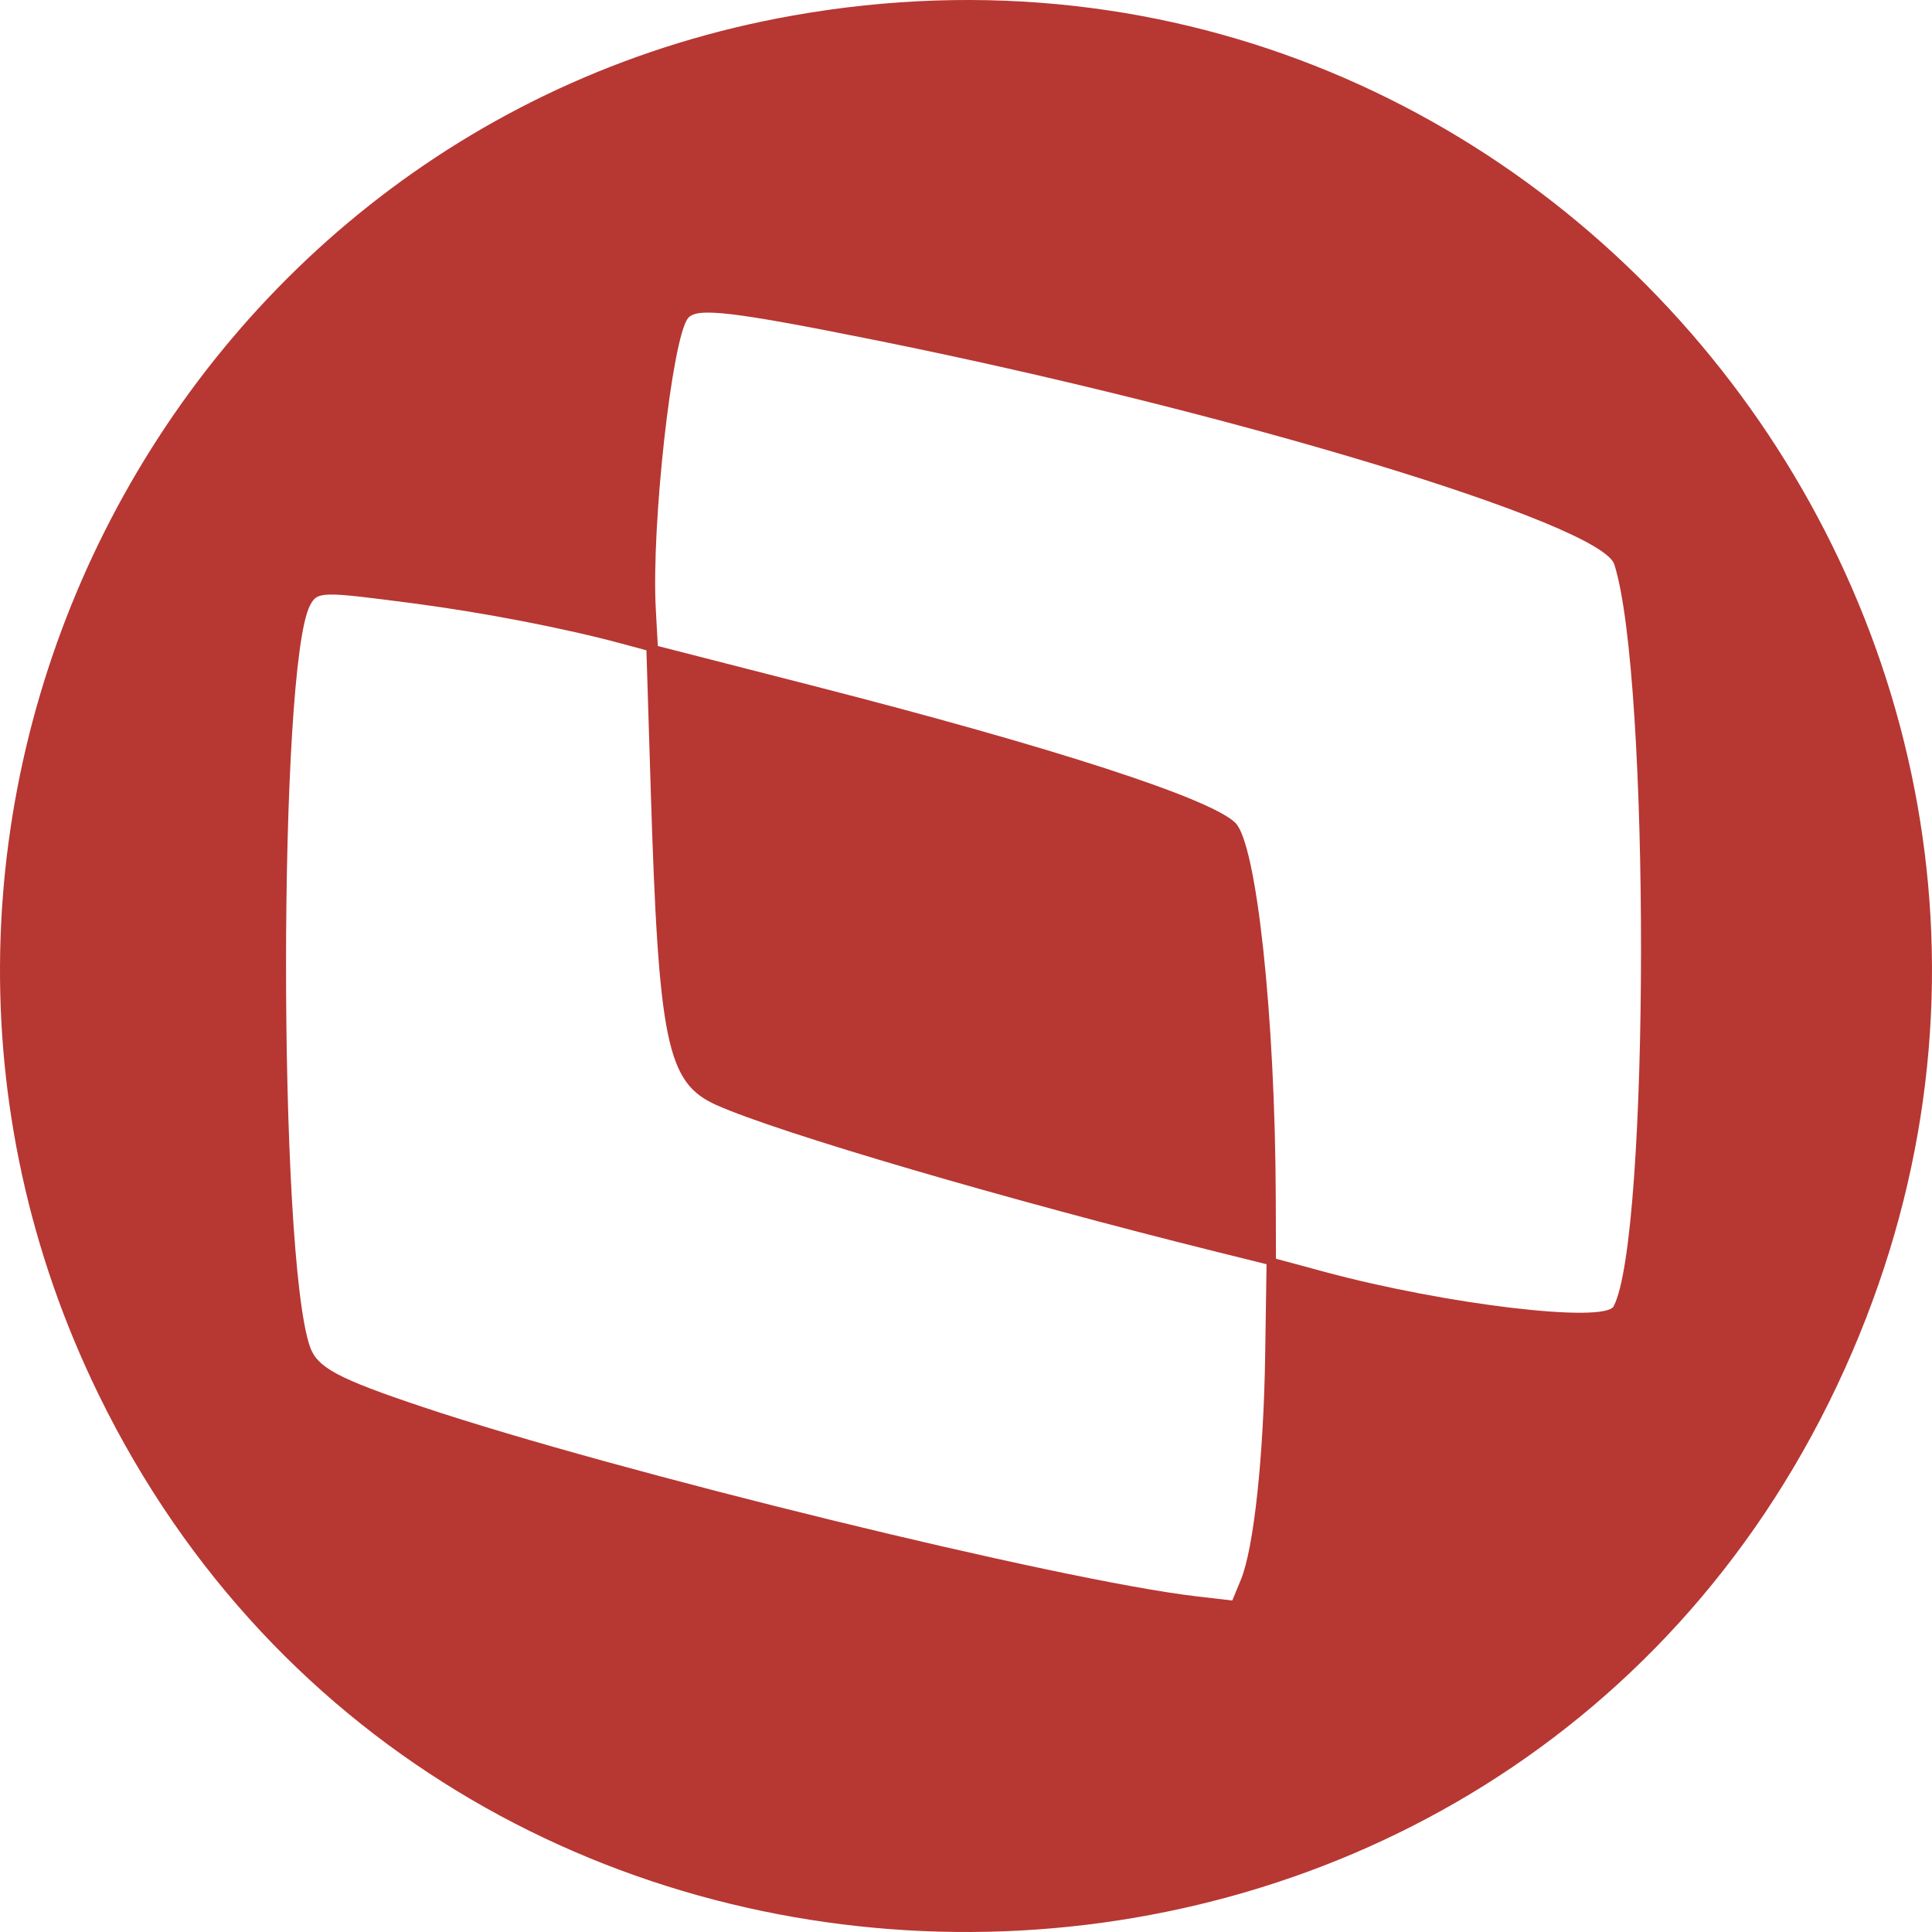
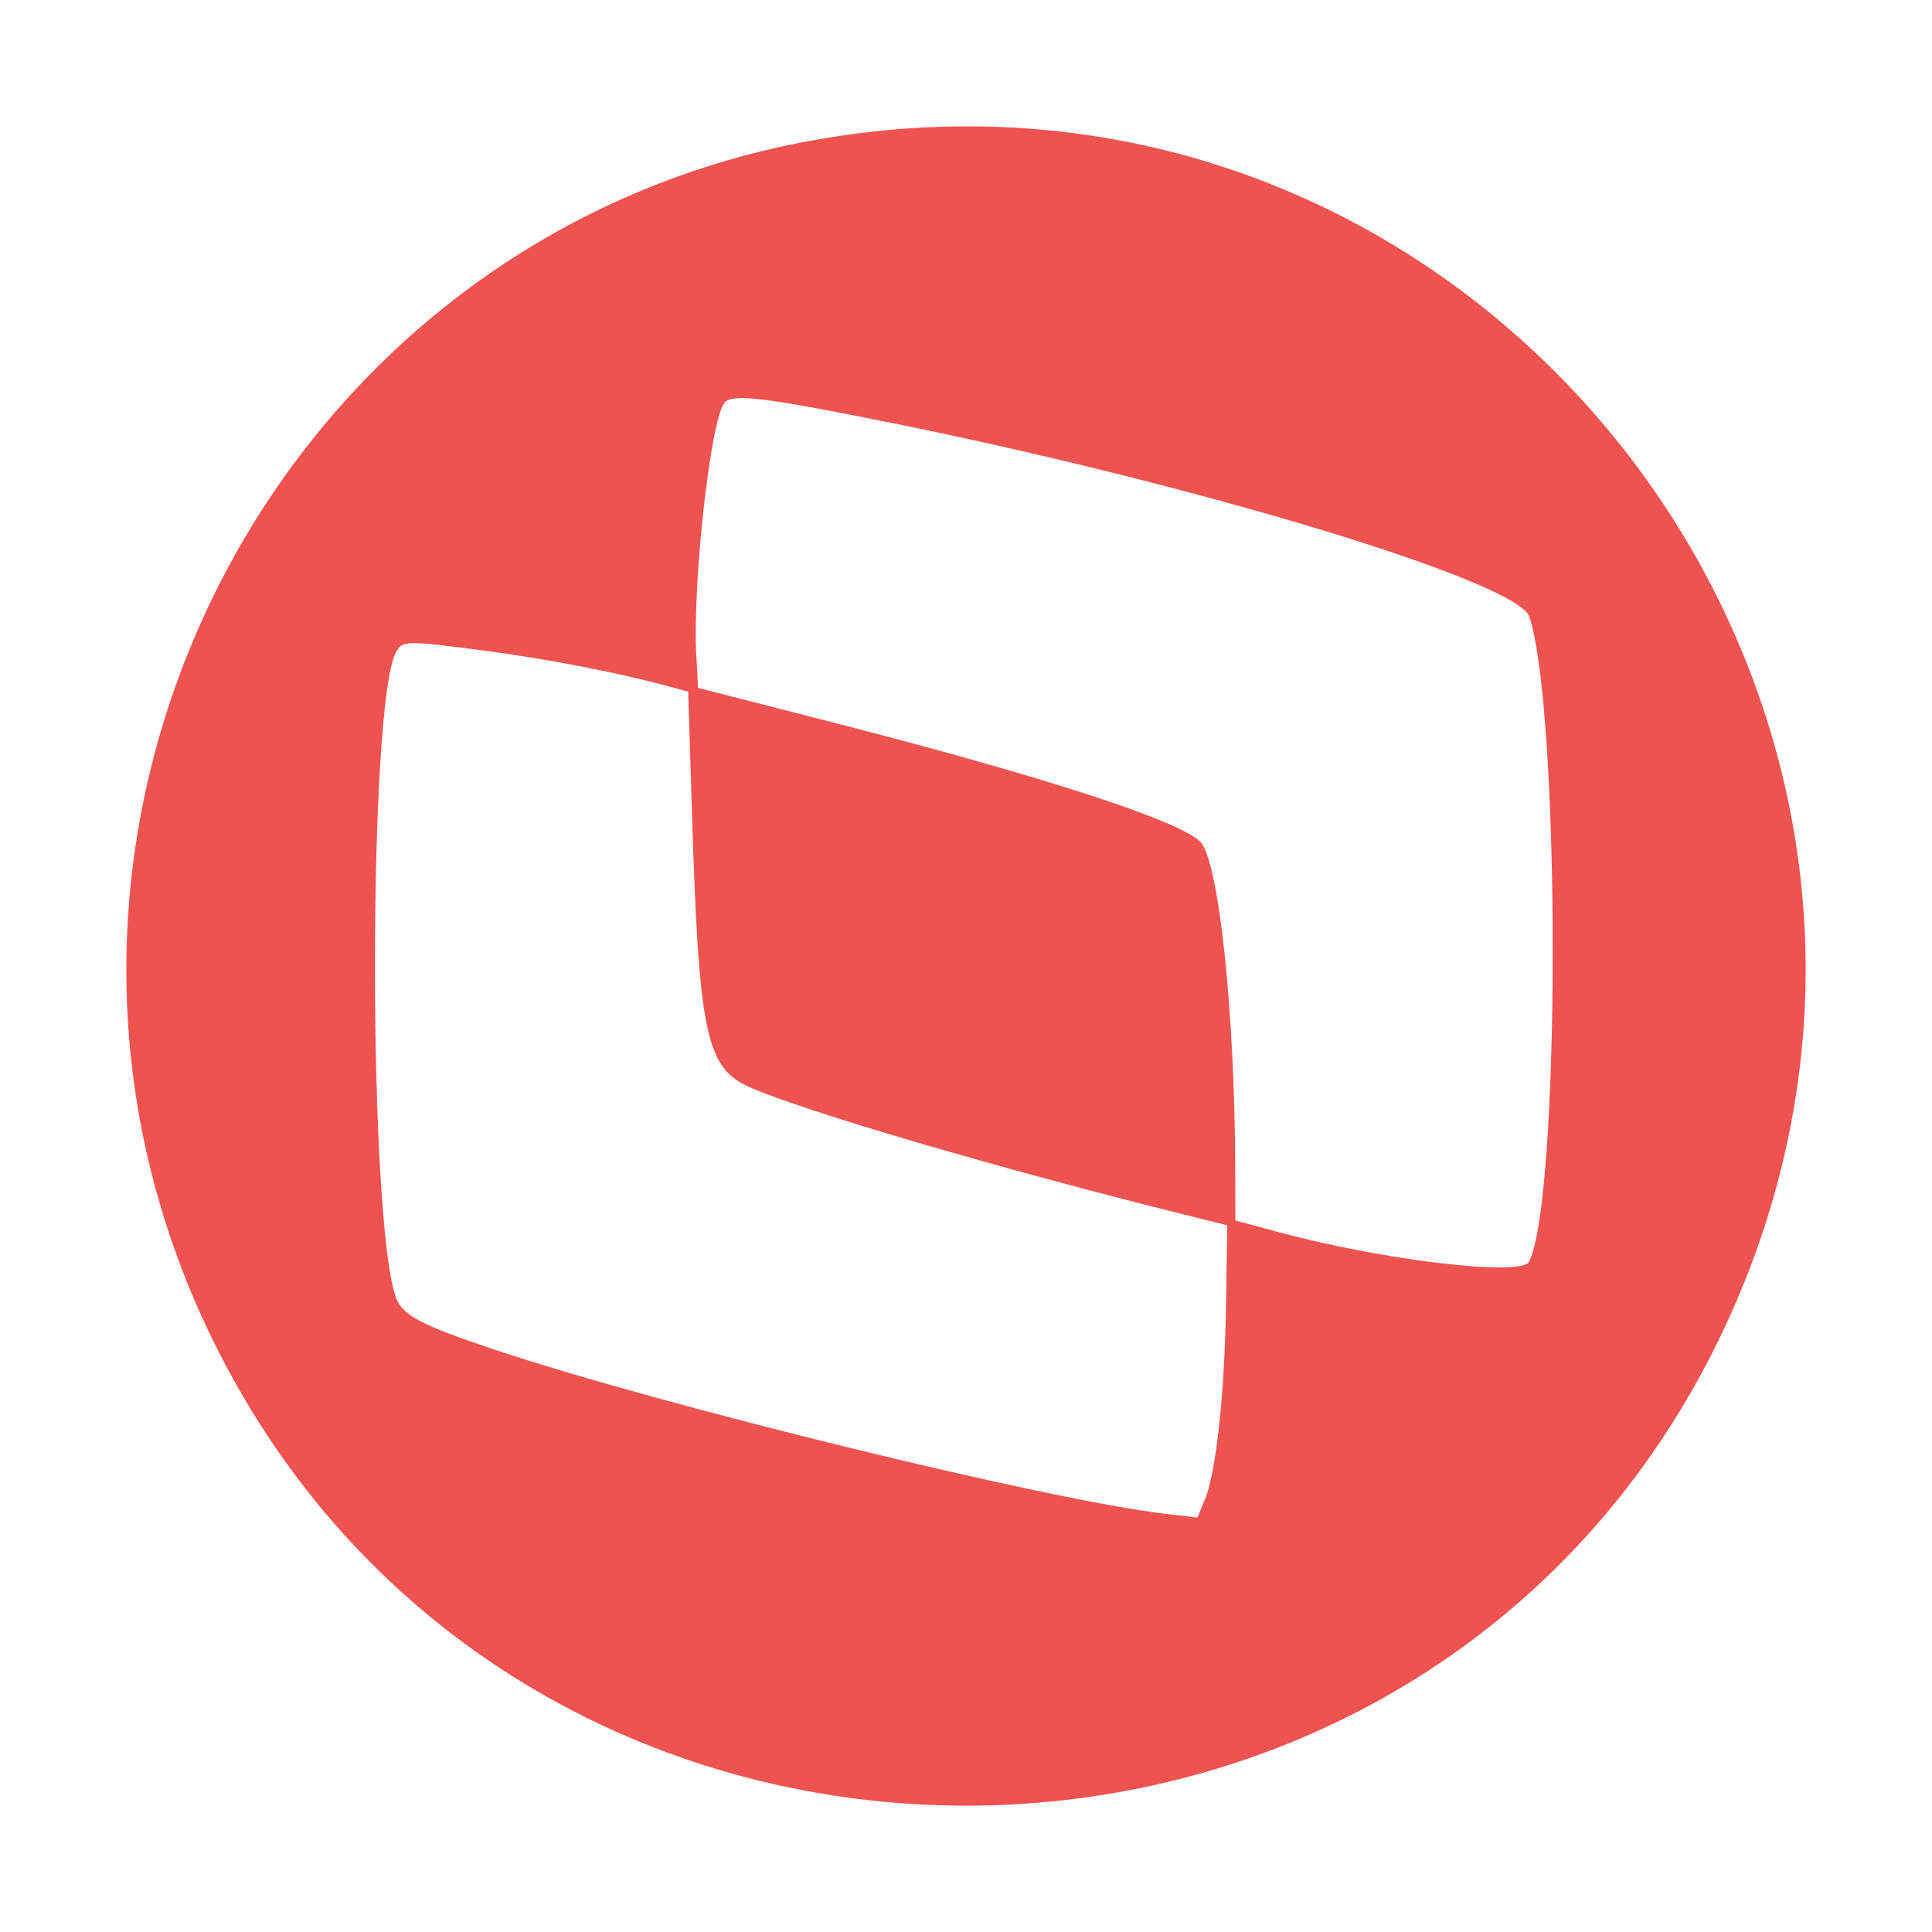
- <svg xmlns="http://www.w3.org/2000/svg" id="svg" width="16" height="16" viewBox="0 0 16 16" version="1.1">
-   <defs id="defs4734" />
-   <g id="svgg" transform="matrix(0.03988836,0,0,0.03995611,0.01667418,0.02368594)" style="fill:#b73733;fill-opacity:1">
-     <path id="path0" d="M 164.169,2.632 C 33.869,25.698 -38.405,169.185 20.129,288.599 93.299,437.874 309.905,436.653 381.002,286.566 450.816,139.188 324.815,-25.805 164.169,2.632 m 16.938,67.233 c 74.291,14.891 150.928,38.093 153.633,46.514 7.473,23.27 7.369,139.61 -0.138,153.775 -1.887,3.561 -34.853,-0.358 -60.009,-7.133 l -10.098,-2.72 -0.041,-12.561 c -0.122,-37.687 -3.961,-73.359 -8.369,-77.767 -5.06,-5.06 -37.814,-15.67 -88.007,-28.507 l -31.922,-8.165 -0.421,-7.693 c -0.946,-17.257 3.374,-56.135 6.694,-60.254 1.827,-2.266 9.093,-1.419 38.678,4.511 m -95.506,54.626 c 14.438,1.892 31.249,5.139 43.036,8.313 l 5.154,1.388 0.878,28.344 c 1.643,53.087 3.349,61.312 13.663,65.912 12.931,5.766 60.087,19.567 104.437,30.566 l 9.772,2.423 -0.284,18.793 c -0.321,21.172 -2.371,40.126 -5.039,46.577 l -1.791,4.332 -7.518,-0.875 C 219.762,326.989 127.501,304.444 87.336,291.026 69.711,285.137 65.444,282.858 63.932,278.522 57.294,259.479 57.323,137.264 63.969,124.847 c 1.54,-2.878 2.295,-2.89 21.632,-0.356" style="fill:#b73733;fill-rule:evenodd;stroke:none;fill-opacity:1" />
+ <svg xmlns="http://www.w3.org/2000/svg" id="svg" version="1.1" viewBox="0 0 16 16">
+   <g id="svgg" transform="matrix(.034672 0 0 .034731 1.0606 1.0667)" style="fill:#ef5350">
+     <path d="m164.17 2.632c-130.3 23.066-202.57 166.55-144.04 285.97 73.17 149.28 289.78 148.05 360.87-2.033 69.814-147.38-56.187-312.37-216.83-283.93m16.938 67.233c74.291 14.891 150.93 38.093 153.63 46.514 7.473 23.27 7.369 139.61-.138 153.78-1.887 3.561-34.853-.358-60.009-7.133l-10.098-2.72-.041-12.561c-.122-37.687-3.961-73.359-8.369-77.767-5.06-5.06-37.814-15.67-88.007-28.507l-31.922-8.165-.421-7.693c-.946-17.257 3.374-56.135 6.694-60.254 1.827-2.266 9.093-1.419 38.678 4.511m-95.506 54.626c14.438 1.892 31.249 5.139 43.036 8.313l5.154 1.388.878 28.344c1.643 53.087 3.349 61.312 13.663 65.912 12.931 5.766 60.087 19.567 104.44 30.566l9.772 2.423-.284 18.793c-.321 21.172-2.371 40.126-5.039 46.577l-1.791 4.332-7.518-.875c-28.147-3.275-120.41-25.82-160.57-39.238-17.625-5.889-21.892-8.168-23.404-12.504-6.638-19.043-6.609-141.26.037-153.68 1.54-2.878 2.295-2.89 21.632-.356" style="fill-rule:evenodd;fill:#ef5350" />
  </g>
</svg>
